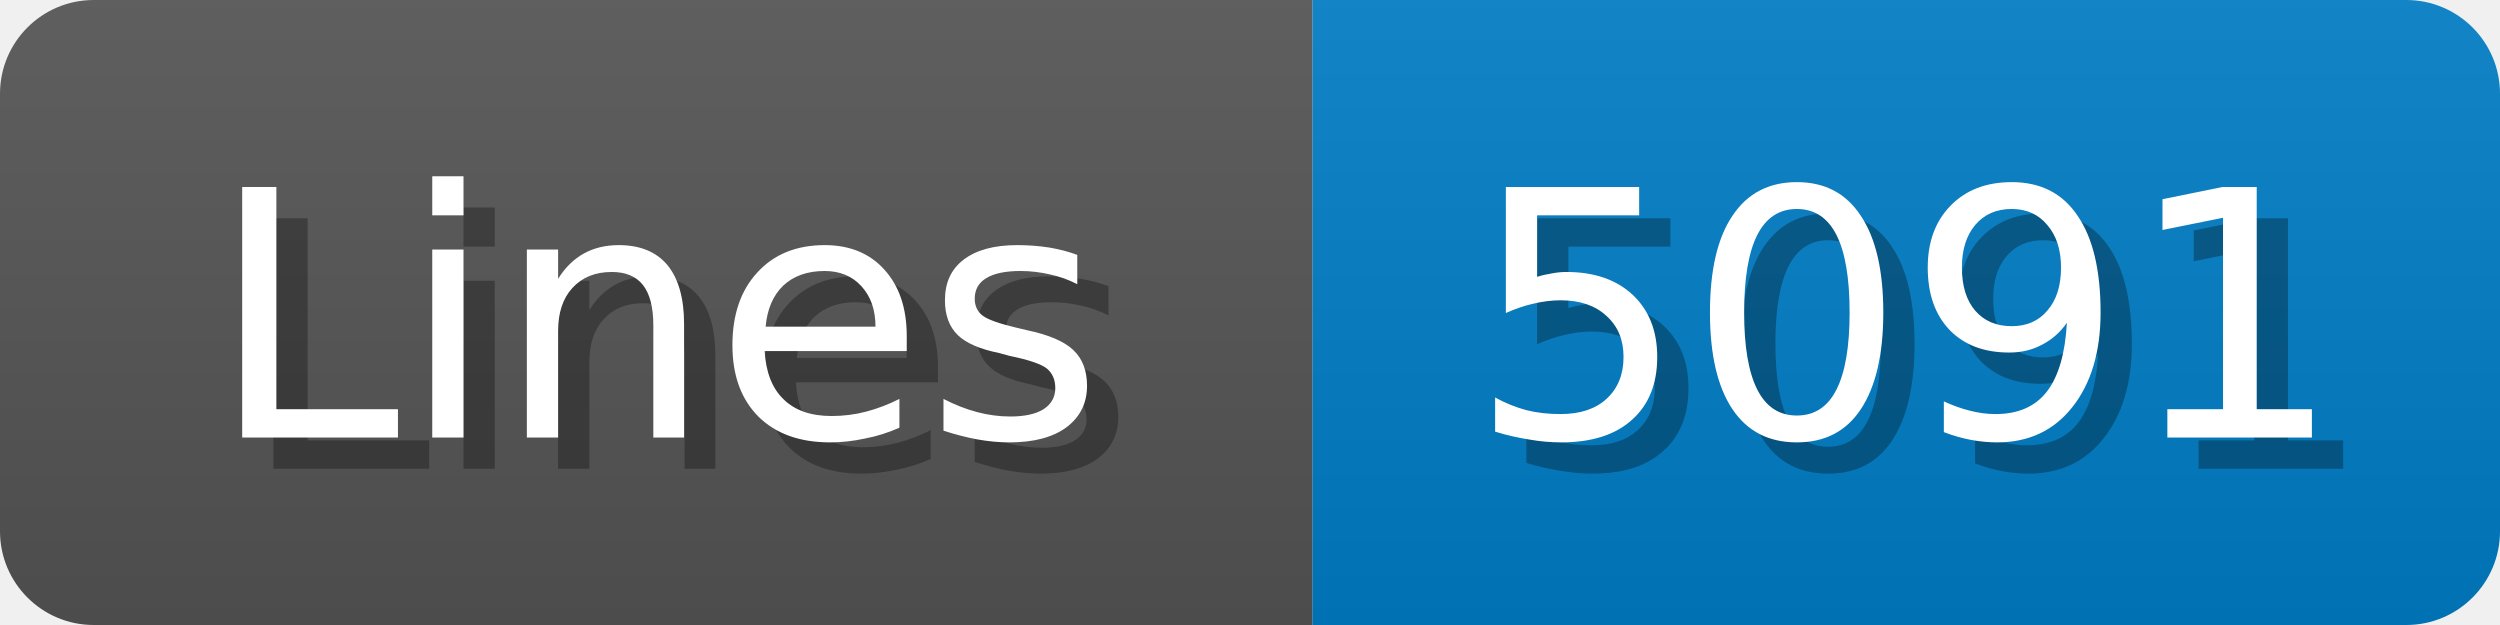
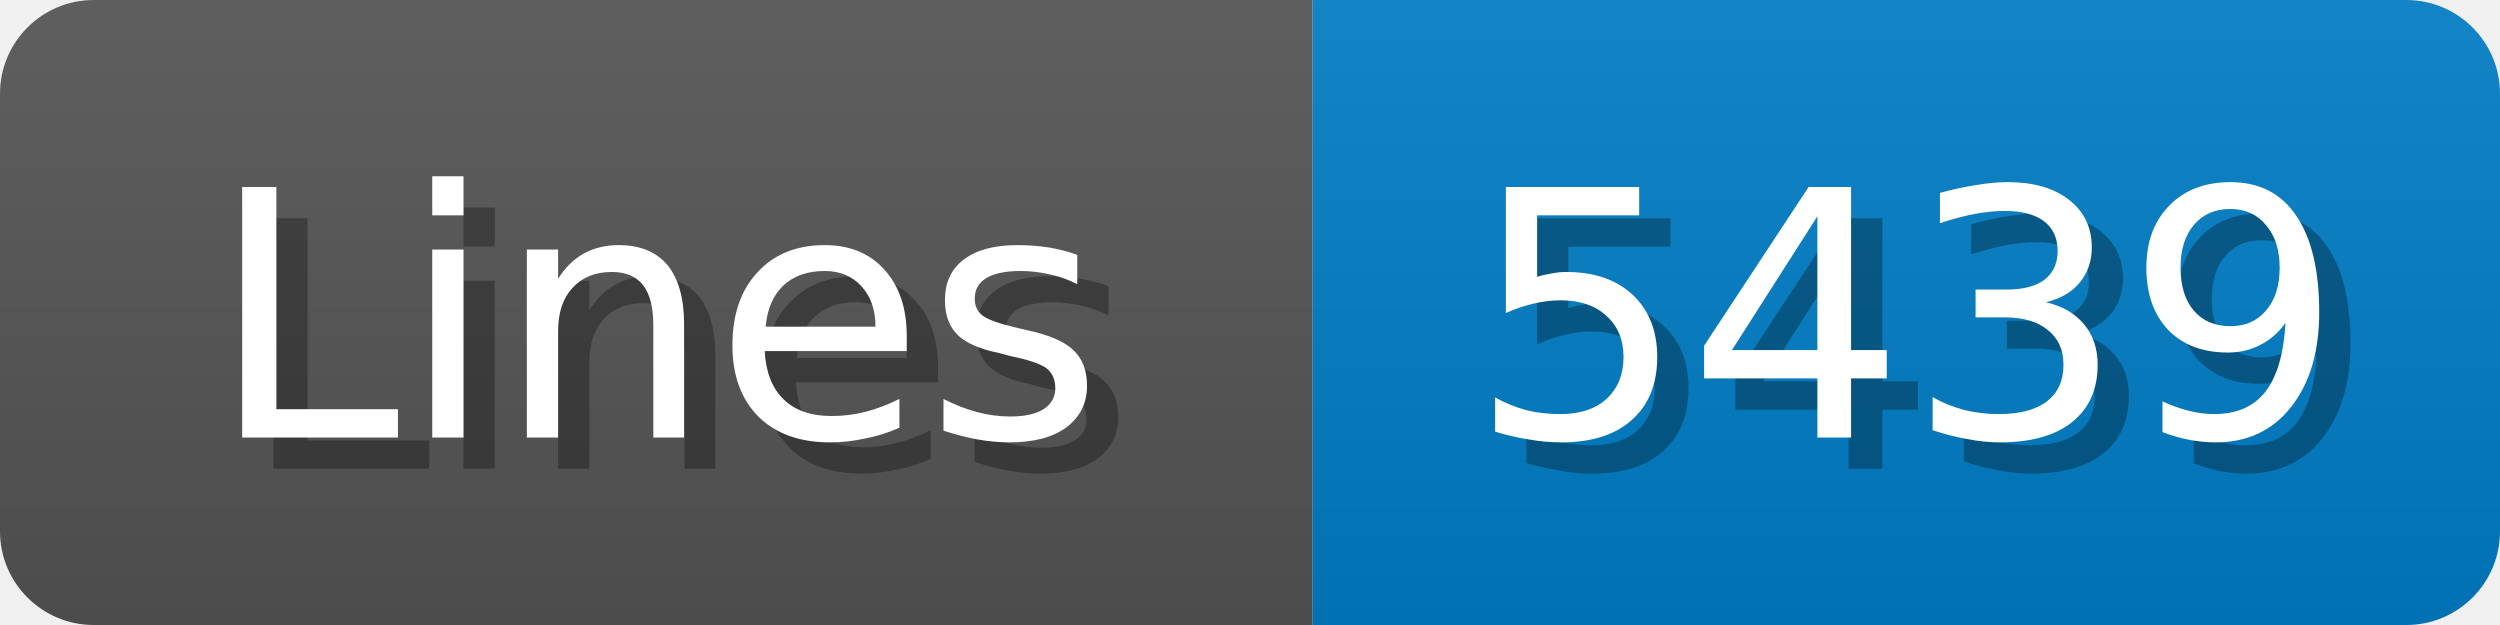
<svg xmlns="http://www.w3.org/2000/svg" width="80" height="20">
  <linearGradient id="b" x2="0" y2="100%">
    <stop offset="0" stop-color="#bbb" stop-opacity=".1" />
    <stop offset="1" stop-opacity=".1" />
  </linearGradient>
  <mask id="anybadge_1">
    <rect width="80" height="20" rx="3" fill="#fff" />
  </mask>
  <g mask="url(#anybadge_1)">
    <path fill="#555" d="M0 0h42v20H0z" />
    <path fill="#007ec6" d="M42 0h38v20H42z" />
    <path fill="url(#b)" d="M0 0h80v20H0z" />
  </g>
  <g fill="#fff" text-anchor="middle" font-family="DejaVu Sans,Verdana,Geneva,sans-serif" font-size="11">
    <text x="22.0" y="15" fill="#010101" fill-opacity=".3">Lines</text>
    <text x="21.0" y="14">Lines</text>
  </g>
  <g fill="#fff" text-anchor="middle" font-family="DejaVu Sans,Verdana,Geneva,sans-serif" font-size="11">
-     <text x="62.0" y="15" fill="#010101" fill-opacity=".3">5091</text>
-     <text x="61.0" y="14">5091</text>
+     <text x="62.0" y="15" fill="#010101" fill-opacity=".3">5439</text>
+     <text x="61.0" y="14">5439</text>
  </g>
</svg>
